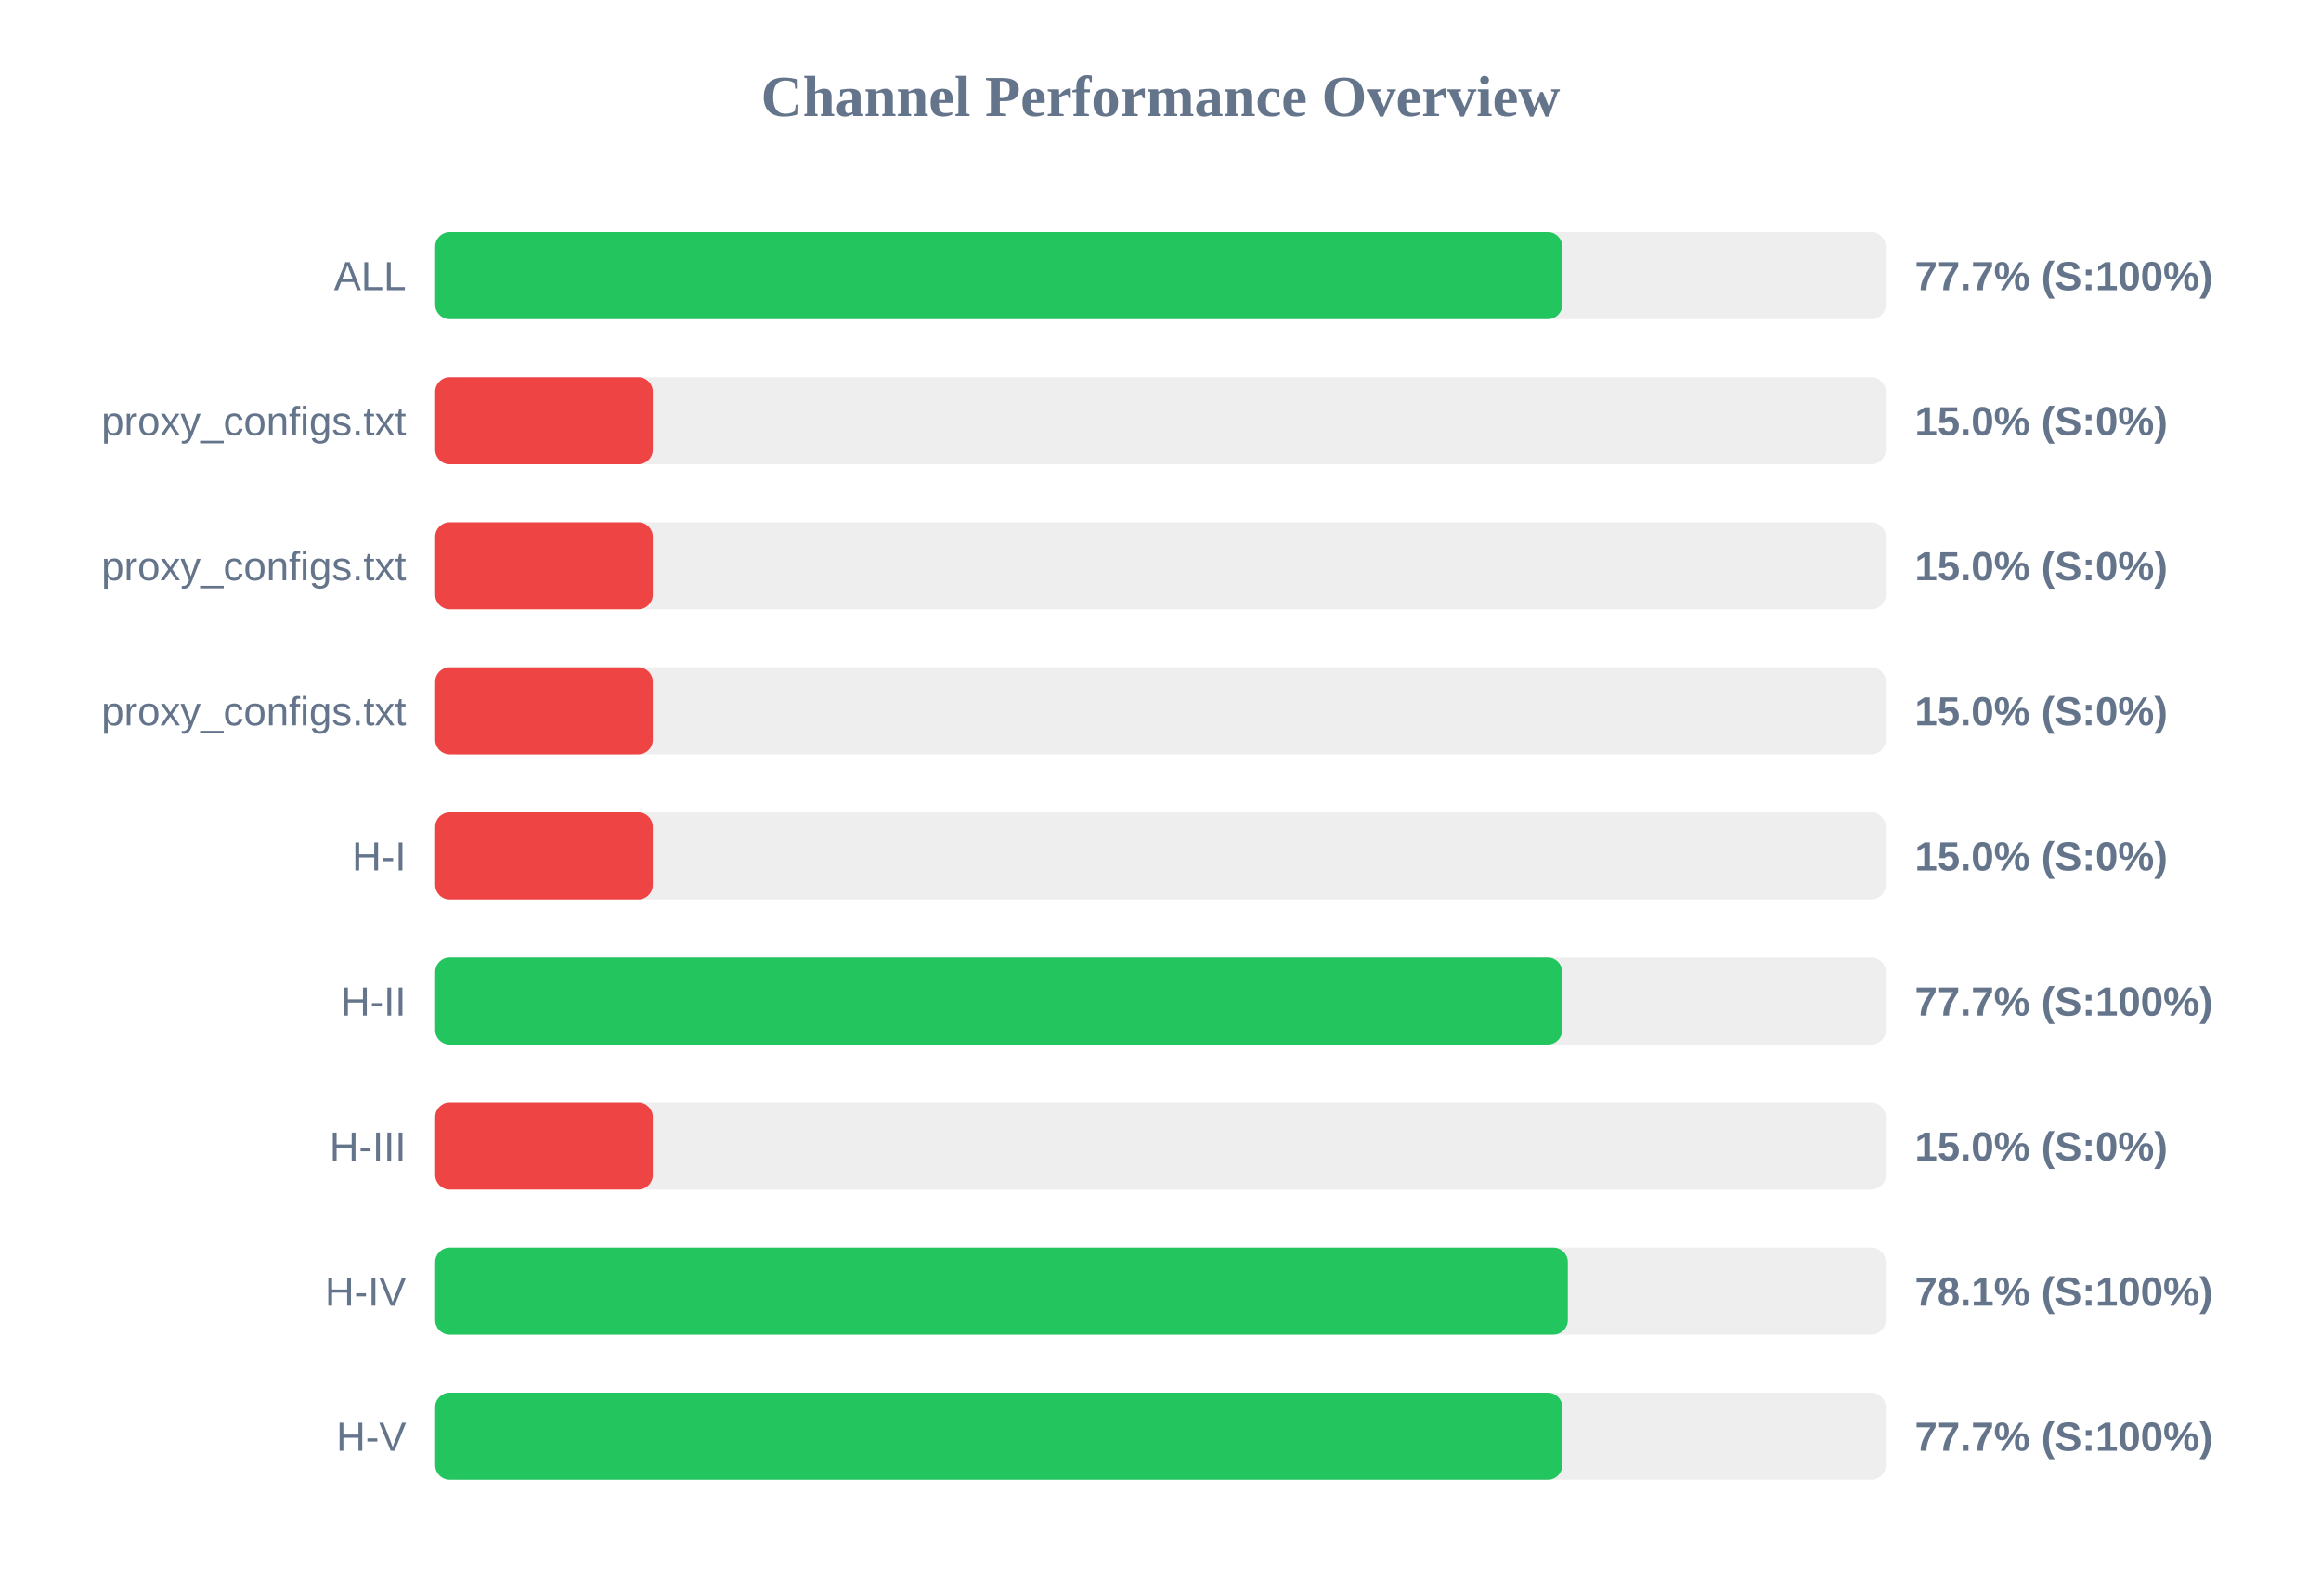
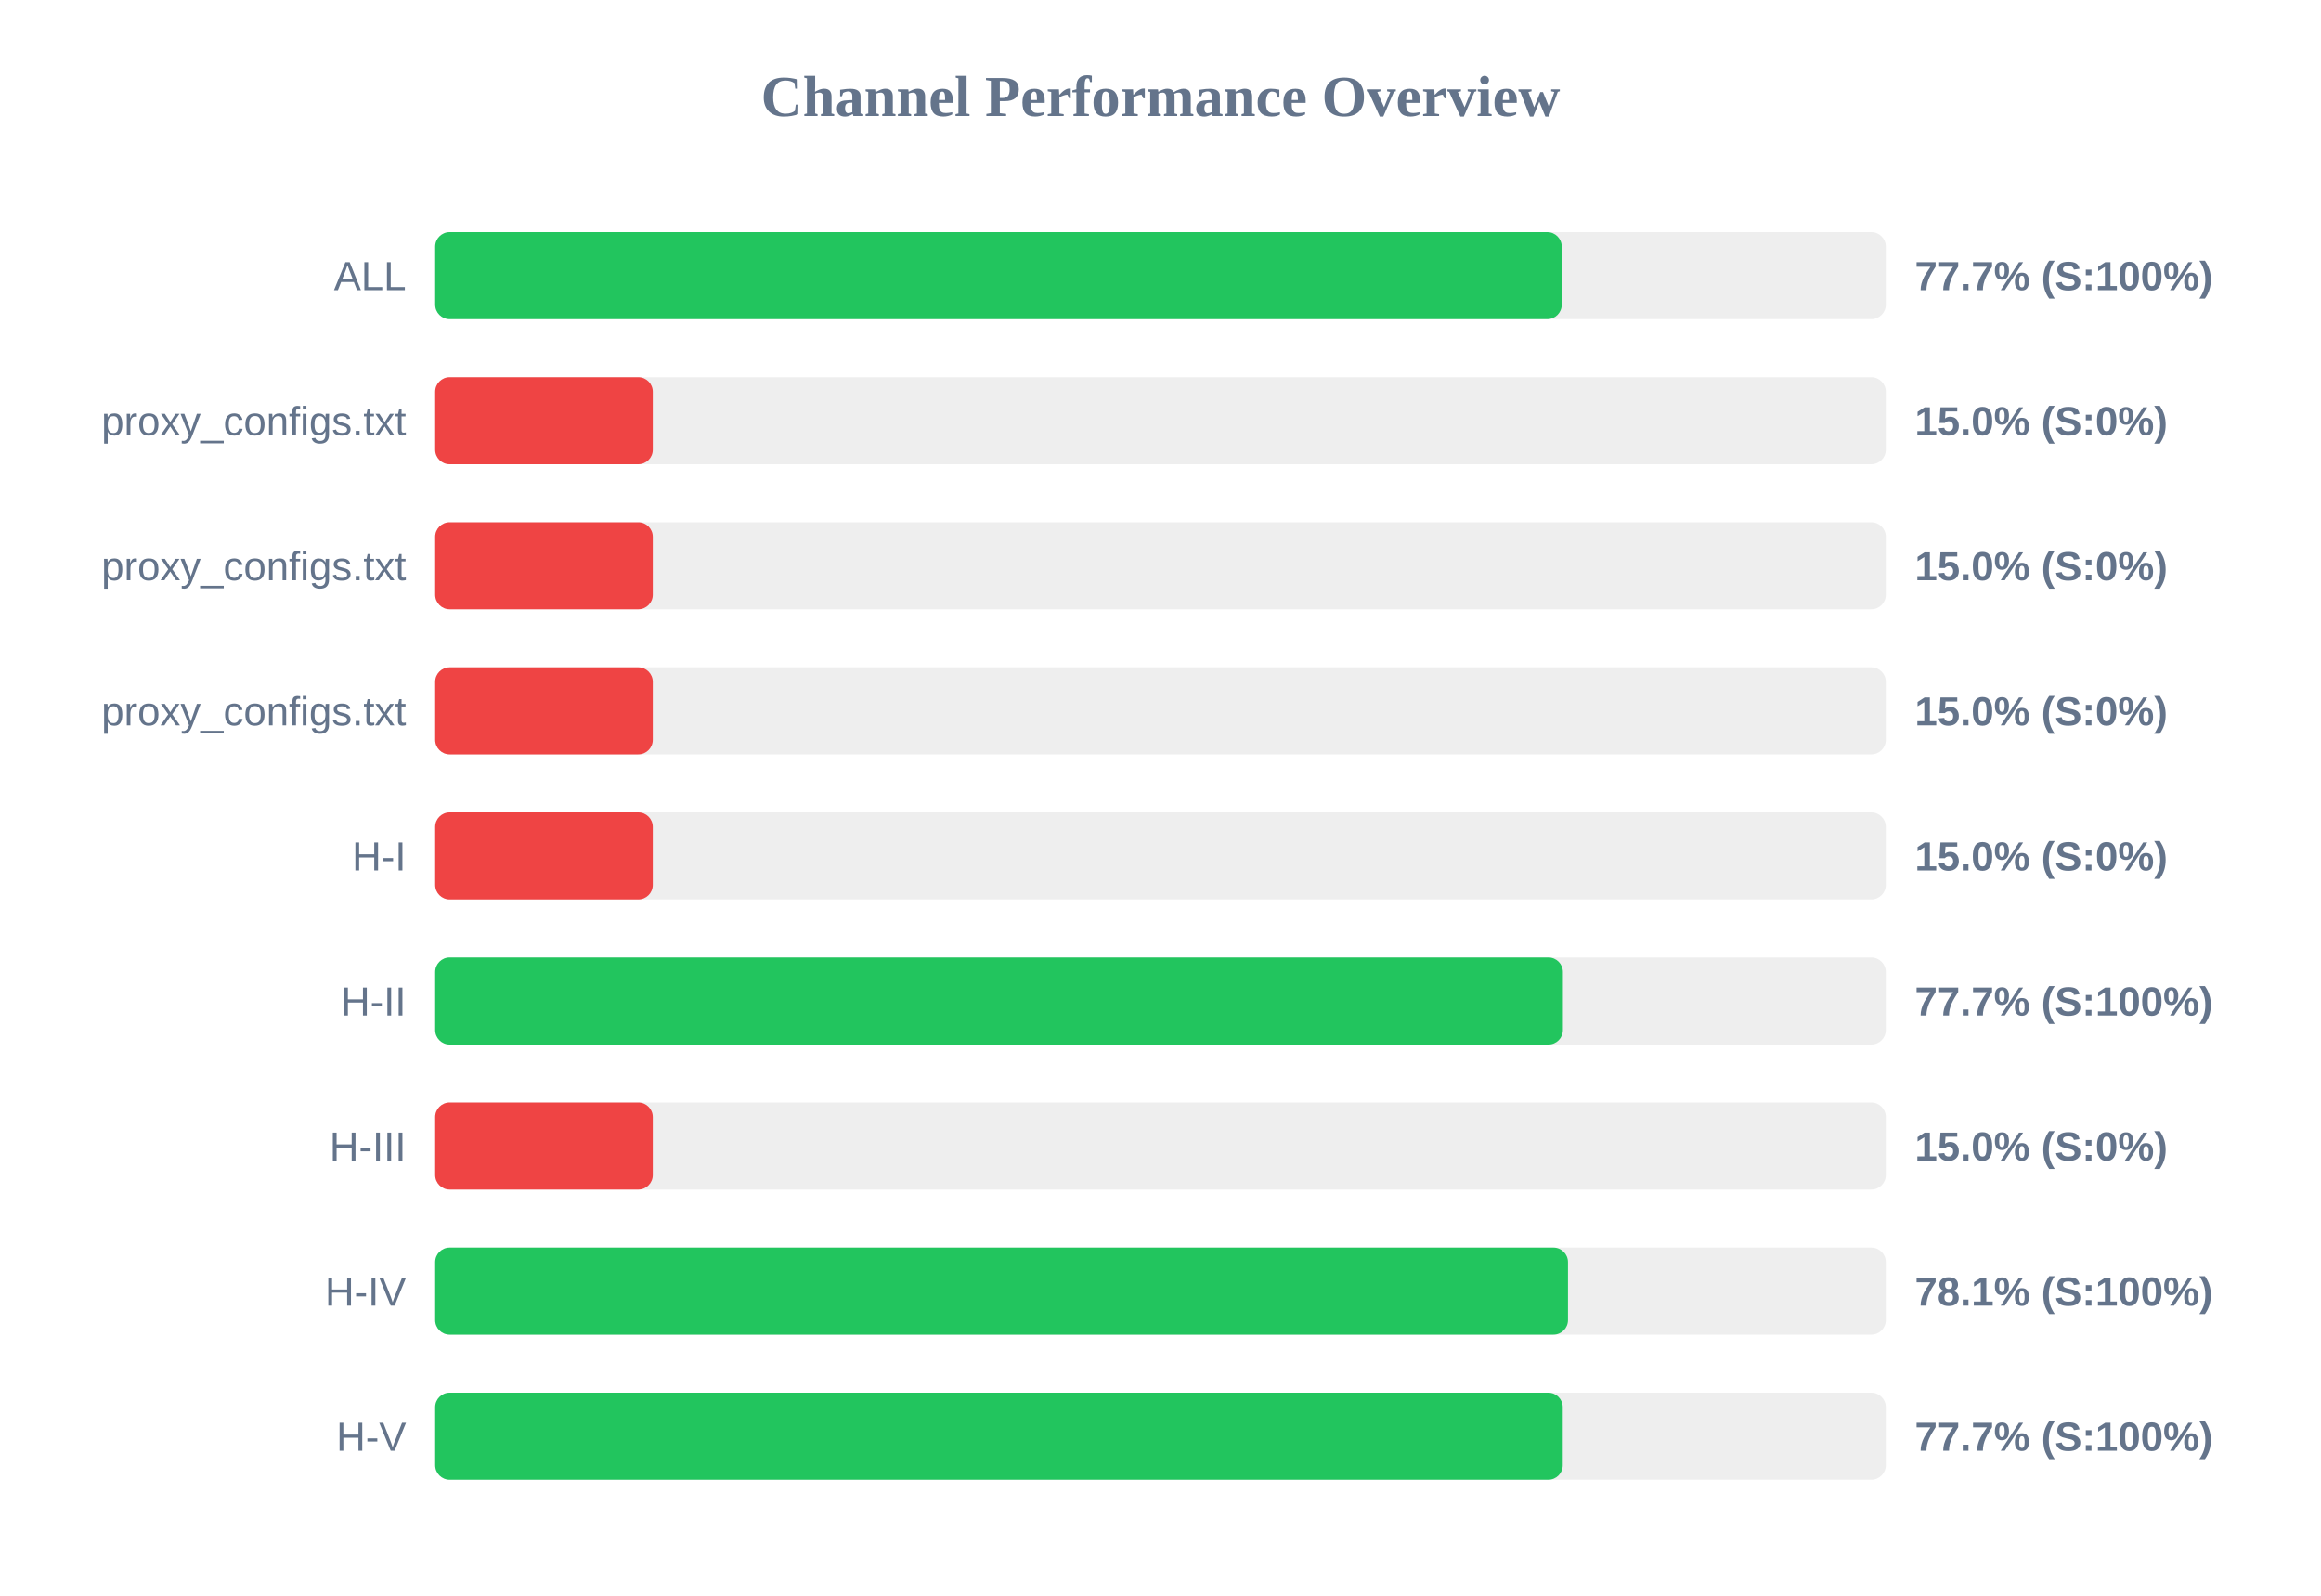
<svg xmlns="http://www.w3.org/2000/svg" width="800" height="550" version="1.1">
  <style>
        .row { font: 14px Arial; fill: #64748b; }
        .score { font: bold 14px Arial; fill: #64748b; }
    </style>
  <text x="400" y="40" text-anchor="middle" font-size="20px" font-weight="bold" fill="#64748b">Channel Performance Overview</text>
  <rect x="150" y="80" width="500" height="30" fill="#eee" rx="5" />
-   <rect x="150" y="80" width="388.5" height="30" fill="#22c55e" rx="5" />
+   <rect x="150" y="80" width="388.3" height="30" fill="#22c55e" rx="5" />
  <text x="140" y="100" text-anchor="end" class="row">ALL</text>
  <text x="660" y="100" text-anchor="start" class="score">77.7% (S:100%)</text>
  <rect x="150" y="130" width="500" height="30" fill="#eee" rx="5" />
  <rect x="150" y="130" width="75.0" height="30" fill="#ef4444" rx="5" />
  <text x="140" y="150" text-anchor="end" class="row">proxy_configs.txt</text>
  <text x="660" y="150" text-anchor="start" class="score">15.0% (S:0%)</text>
  <rect x="150" y="180" width="500" height="30" fill="#eee" rx="5" />
  <rect x="150" y="180" width="75.0" height="30" fill="#ef4444" rx="5" />
  <text x="140" y="200" text-anchor="end" class="row">proxy_configs.txt</text>
  <text x="660" y="200" text-anchor="start" class="score">15.0% (S:0%)</text>
  <rect x="150" y="230" width="500" height="30" fill="#eee" rx="5" />
  <rect x="150" y="230" width="75.0" height="30" fill="#ef4444" rx="5" />
  <text x="140" y="250" text-anchor="end" class="row">proxy_configs.txt</text>
  <text x="660" y="250" text-anchor="start" class="score">15.0% (S:0%)</text>
  <rect x="150" y="280" width="500" height="30" fill="#eee" rx="5" />
  <rect x="150" y="280" width="75.0" height="30" fill="#ef4444" rx="5" />
  <text x="140" y="300" text-anchor="end" class="row">H-I</text>
  <text x="660" y="300" text-anchor="start" class="score">15.0% (S:0%)</text>
  <rect x="150" y="330" width="500" height="30" fill="#eee" rx="5" />
-   <rect x="150" y="330" width="388.45" height="30" fill="#22c55e" rx="5" />
+   <rect x="150" y="330" width="388.7" height="30" fill="#22c55e" rx="5" />
  <text x="140" y="350" text-anchor="end" class="row">H-II</text>
  <text x="660" y="350" text-anchor="start" class="score">77.7% (S:100%)</text>
  <rect x="150" y="380" width="500" height="30" fill="#eee" rx="5" />
  <rect x="150" y="380" width="75.0" height="30" fill="#ef4444" rx="5" />
  <text x="140" y="400" text-anchor="end" class="row">H-III</text>
  <text x="660" y="400" text-anchor="start" class="score">15.0% (S:0%)</text>
  <rect x="150" y="430" width="500" height="30" fill="#eee" rx="5" />
-   <rect x="150" y="430" width="390.4" height="30" fill="#22c55e" rx="5" />
+   <rect x="150" y="430" width="390.45" height="30" fill="#22c55e" rx="5" />
  <text x="140" y="450" text-anchor="end" class="row">H-IV</text>
  <text x="660" y="450" text-anchor="start" class="score">78.1% (S:100%)</text>
  <rect x="150" y="480" width="500" height="30" fill="#eee" rx="5" />
-   <rect x="150" y="480" width="388.5" height="30" fill="#22c55e" rx="5" />
+   <rect x="150" y="480" width="388.65" height="30" fill="#22c55e" rx="5" />
  <text x="140" y="500" text-anchor="end" class="row">H-V</text>
  <text x="660" y="500" text-anchor="start" class="score">77.7% (S:100%)</text>
</svg>
